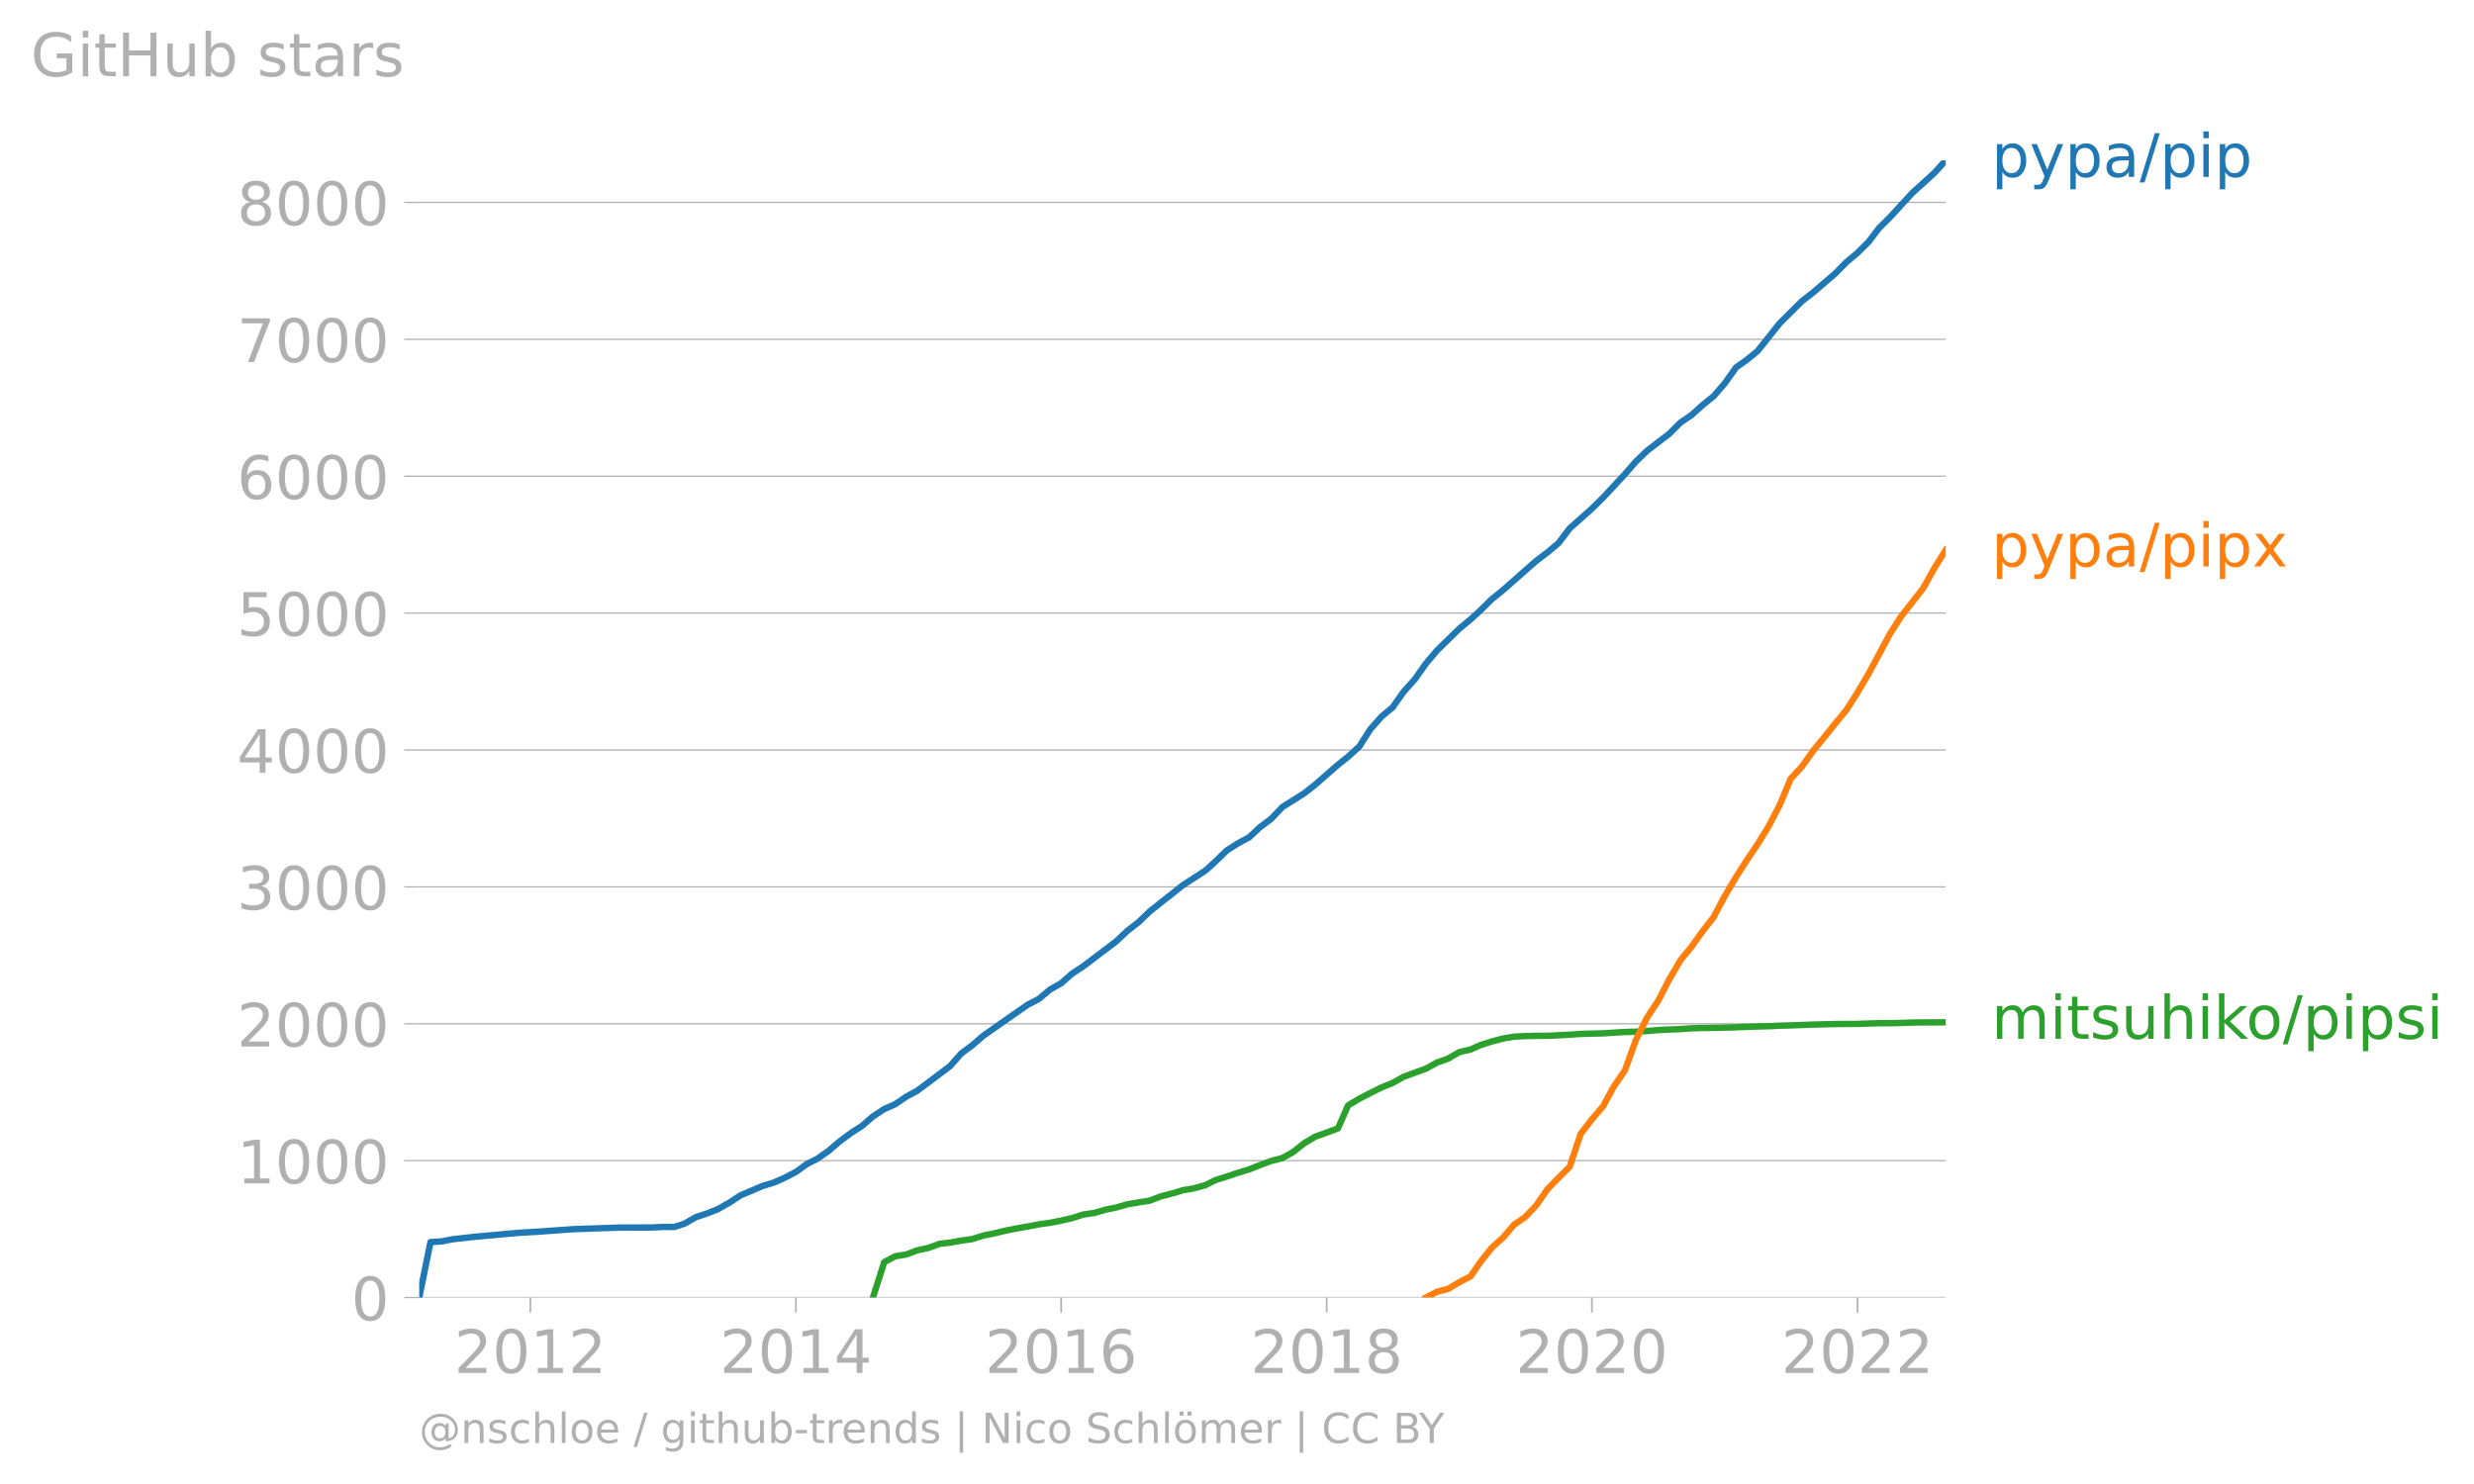
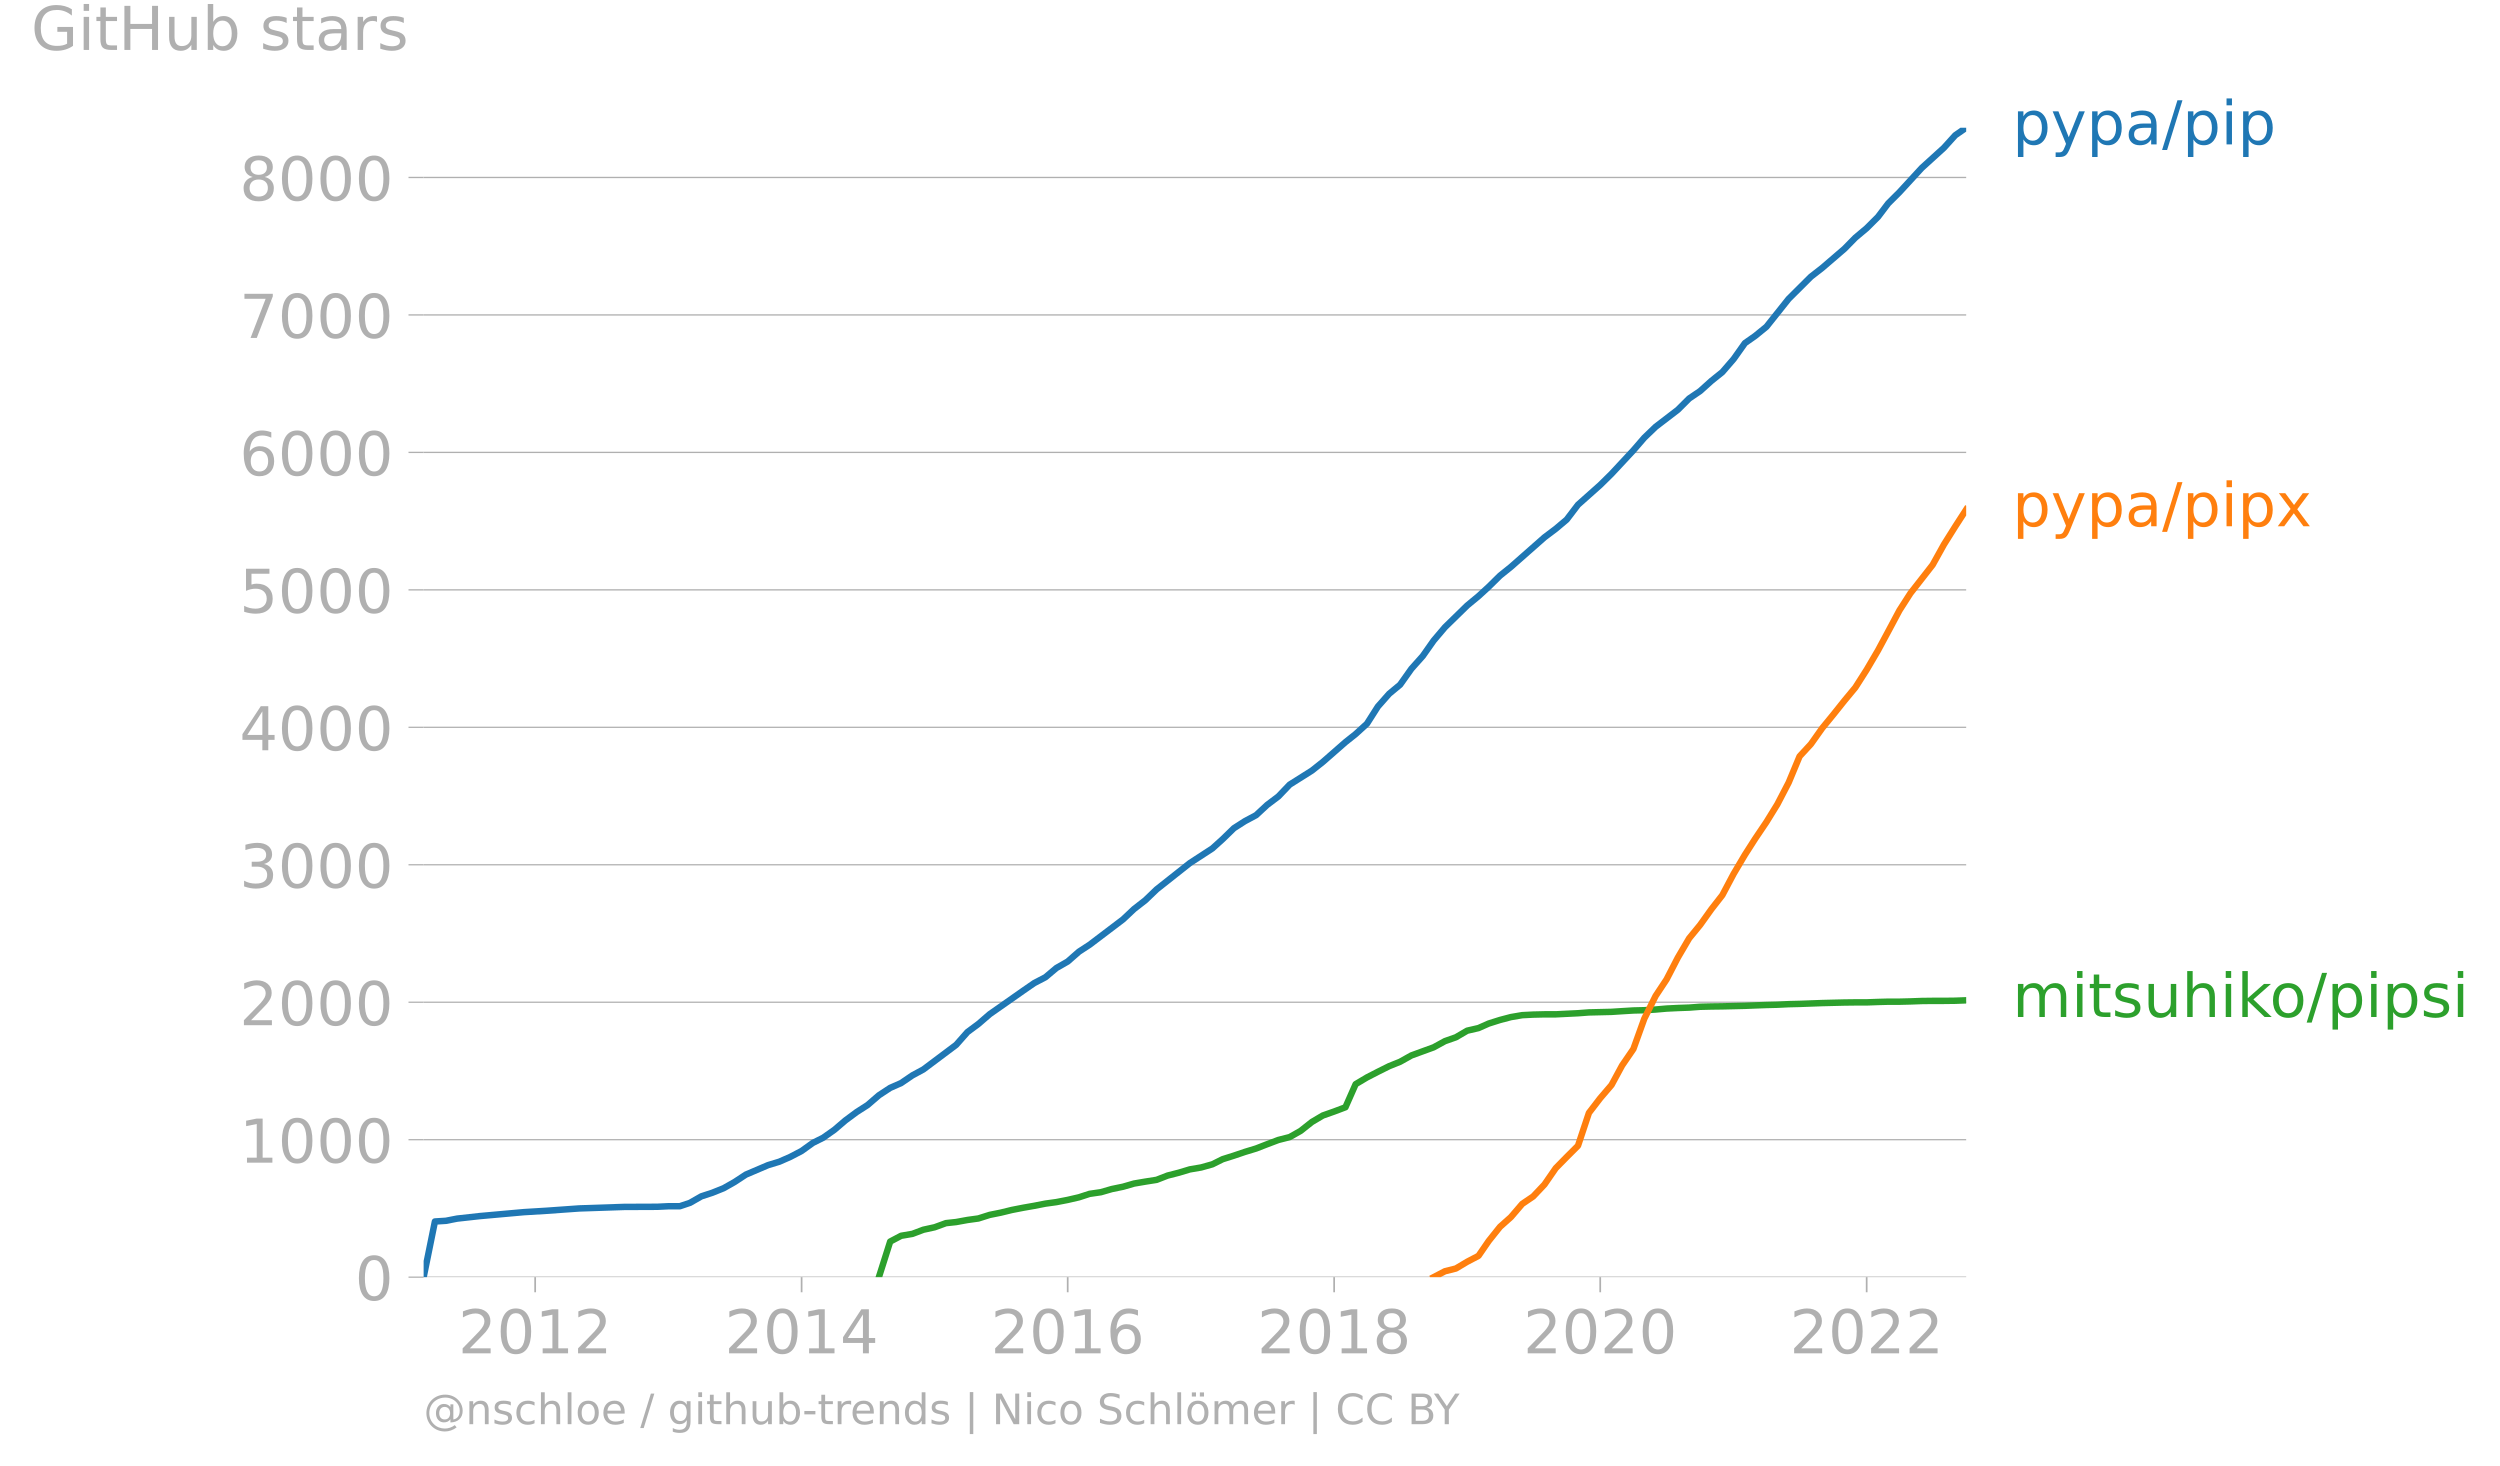
- <svg xmlns="http://www.w3.org/2000/svg" xmlns:xlink="http://www.w3.org/1999/xlink" width="771.704" height="462.887" viewBox="0 0 578.778 347.165">
+ <svg xmlns="http://www.w3.org/2000/svg" xmlns:xlink="http://www.w3.org/1999/xlink" width="771.704" height="452.273" viewBox="0 0 578.778 339.205">
  <defs>
    <style>*{stroke-linejoin:round;stroke-linecap:butt}</style>
  </defs>
  <g id="figure_1">
-     <path d="M0 347.165h578.778V0H0v347.165z" style="fill:none" id="patch_1" />
+     <path d="M0 339.205h578.778V0H0v339.205z" style="fill:none" id="patch_1" />
    <g id="axes_1">
-       <path d="M98.073 303.638h357.12V37.526H98.073v266.112z" style="fill:none" id="patch_2" />
+       <path d="M98.073 295.678h357.12V29.566H98.073v266.112z" style="fill:none" id="patch_2" />
      <g id="matplotlib.axis_1">
        <g id="xtick_1">
          <g id="line2d_1">
            <defs>
-               <path id="m3834938acd" d="M0 0v3.5" style="stroke:#b0b0b0;stroke-width:.4" />
-             </defs>
-             <use xlink:href="#m3834938acd" x="124.079" y="303.638" style="fill:#b0b0b0;stroke:#b0b0b0;stroke-width:.4" />
-           </g>
-           <g style="fill:#b0b0b0" transform="matrix(.14 0 0 -.14 106.264 321.276)" id="text_1">
+               <path id="m355b43628c" d="M0 0v3.5" style="stroke:#b0b0b0;stroke-width:.4" />
+             </defs>
+             <use xlink:href="#m355b43628c" x="123.895" y="295.678" style="fill:#b0b0b0;stroke:#b0b0b0;stroke-width:.4" />
+           </g>
+           <g style="fill:#b0b0b0" transform="matrix(.14 0 0 -.14 106.08 313.315)" id="text_1">
            <defs>
              <path id="DejaVuSans-32" d="M1228 531h2203V0H469v531q359 372 979 998 621 627 780 809 303 340 423 576 121 236 121 464 0 372-261 606-261 235-680 235-297 0-627-103-329-103-704-313v638q381 153 712 231 332 78 607 78 725 0 1156-363 431-362 431-968 0-288-108-546-107-257-392-607-78-91-497-524-418-433-1181-1211z" transform="scale(.01563)" />
              <path id="DejaVuSans-30" d="M2034 4250q-487 0-733-480-245-479-245-1442 0-959 245-1439 246-480 733-480 491 0 736 480 246 480 246 1439 0 963-246 1442-245 480-736 480zm0 500q785 0 1199-621 414-620 414-1801 0-1178-414-1799Q2819-91 2034-91q-784 0-1198 620-414 621-414 1799 0 1181 414 1801 414 621 1198 621z" transform="scale(.01563)" />
              <path id="DejaVuSans-31" d="M794 531h1031v3560L703 3866v575l1116 225h631V531h1031V0H794v531z" transform="scale(.01563)" />
            </defs>
            <use xlink:href="#DejaVuSans-32" />
            <use xlink:href="#DejaVuSans-30" x="63.623" />
            <use xlink:href="#DejaVuSans-31" x="127.246" />
            <use xlink:href="#DejaVuSans-32" x="190.869" />
          </g>
        </g>
        <g id="xtick_2">
-           <use xlink:href="#m3834938acd" x="186.206" y="303.638" style="fill:#b0b0b0;stroke:#b0b0b0;stroke-width:.4" id="line2d_2" />
-           <g style="fill:#b0b0b0" transform="matrix(.14 0 0 -.14 168.39 321.276)" id="text_2">
+           <use xlink:href="#m355b43628c" x="185.581" y="295.678" style="fill:#b0b0b0;stroke:#b0b0b0;stroke-width:.4" id="line2d_2" />
+           <g style="fill:#b0b0b0" transform="matrix(.14 0 0 -.14 167.766 313.315)" id="text_2">
            <defs>
              <path id="DejaVuSans-34" d="M2419 4116 825 1625h1594v2491zm-166 550h794V1625h666v-525h-666V0h-628v1100H313v609l1940 2957z" transform="scale(.01563)" />
            </defs>
            <use xlink:href="#DejaVuSans-32" />
            <use xlink:href="#DejaVuSans-30" x="63.623" />
            <use xlink:href="#DejaVuSans-31" x="127.246" />
            <use xlink:href="#DejaVuSans-34" x="190.869" />
          </g>
        </g>
        <g id="xtick_3">
-           <use xlink:href="#m3834938acd" x="248.247" y="303.638" style="fill:#b0b0b0;stroke:#b0b0b0;stroke-width:.4" id="line2d_3" />
-           <g style="fill:#b0b0b0" transform="matrix(.14 0 0 -.14 230.432 321.276)" id="text_3">
+           <use xlink:href="#m355b43628c" x="247.183" y="295.678" style="fill:#b0b0b0;stroke:#b0b0b0;stroke-width:.4" id="line2d_3" />
+           <g style="fill:#b0b0b0" transform="matrix(.14 0 0 -.14 229.368 313.315)" id="text_3">
            <defs>
              <path id="DejaVuSans-36" d="M2113 2584q-425 0-674-291-248-290-248-796 0-503 248-796 249-292 674-292t673 292q248 293 248 796 0 506-248 796-248 291-673 291zm1253 1979v-575q-238 112-480 171-242 60-480 60-625 0-955-422-329-422-376-1275 184 272 462 417 279 145 613 145 703 0 1111-427 408-426 408-1160 0-719-425-1154Q2819-91 2113-91q-810 0-1238 620-428 621-428 1799 0 1106 525 1764t1409 658q238 0 480-47t505-140z" transform="scale(.01563)" />
            </defs>
            <use xlink:href="#DejaVuSans-32" />
            <use xlink:href="#DejaVuSans-30" x="63.623" />
            <use xlink:href="#DejaVuSans-31" x="127.246" />
            <use xlink:href="#DejaVuSans-36" x="190.869" />
          </g>
        </g>
        <g id="xtick_4">
-           <use xlink:href="#m3834938acd" x="310.373" y="303.638" style="fill:#b0b0b0;stroke:#b0b0b0;stroke-width:.4" id="line2d_4" />
-           <g style="fill:#b0b0b0" transform="matrix(.14 0 0 -.14 292.558 321.276)" id="text_4">
+           <use xlink:href="#m355b43628c" x="308.868" y="295.678" style="fill:#b0b0b0;stroke:#b0b0b0;stroke-width:.4" id="line2d_4" />
+           <g style="fill:#b0b0b0" transform="matrix(.14 0 0 -.14 291.053 313.315)" id="text_4">
            <defs>
              <path id="DejaVuSans-38" d="M2034 2216q-450 0-708-241-257-241-257-662 0-422 257-663 258-241 708-241t709 242q260 243 260 662 0 421-258 662-257 241-711 241zm-631 268q-406 100-633 378-226 279-226 679 0 559 398 884 399 325 1092 325 697 0 1094-325t397-884q0-400-227-679-226-278-629-378 456-106 710-416 255-309 255-755 0-679-414-1042Q2806-91 2034-91q-771 0-1186 362-414 363-414 1042 0 446 256 755 257 310 713 416zm-231 997q0-362 226-565 227-203 636-203 407 0 636 203 230 203 230 565 0 363-230 566-229 203-636 203-409 0-636-203-226-203-226-566z" transform="scale(.01563)" />
            </defs>
            <use xlink:href="#DejaVuSans-32" />
            <use xlink:href="#DejaVuSans-30" x="63.623" />
            <use xlink:href="#DejaVuSans-31" x="127.246" />
            <use xlink:href="#DejaVuSans-38" x="190.869" />
          </g>
        </g>
        <g id="xtick_5">
-           <use xlink:href="#m3834938acd" x="372.415" y="303.638" style="fill:#b0b0b0;stroke:#b0b0b0;stroke-width:.4" id="line2d_5" />
-           <g style="fill:#b0b0b0" transform="matrix(.14 0 0 -.14 354.6 321.276)" id="text_5">
+           <use xlink:href="#m355b43628c" x="370.47" y="295.678" style="fill:#b0b0b0;stroke:#b0b0b0;stroke-width:.4" id="line2d_5" />
+           <g style="fill:#b0b0b0" transform="matrix(.14 0 0 -.14 352.655 313.315)" id="text_5">
            <use xlink:href="#DejaVuSans-32" />
            <use xlink:href="#DejaVuSans-30" x="63.623" />
            <use xlink:href="#DejaVuSans-32" x="127.246" />
            <use xlink:href="#DejaVuSans-30" x="190.869" />
          </g>
        </g>
        <g id="xtick_6">
-           <use xlink:href="#m3834938acd" x="434.541" y="303.638" style="fill:#b0b0b0;stroke:#b0b0b0;stroke-width:.4" id="line2d_6" />
-           <g style="fill:#b0b0b0" transform="matrix(.14 0 0 -.14 416.726 321.276)" id="text_6">
+           <use xlink:href="#m355b43628c" x="432.156" y="295.678" style="fill:#b0b0b0;stroke:#b0b0b0;stroke-width:.4" id="line2d_6" />
+           <g style="fill:#b0b0b0" transform="matrix(.14 0 0 -.14 414.34 313.315)" id="text_6">
            <use xlink:href="#DejaVuSans-32" />
            <use xlink:href="#DejaVuSans-30" x="63.623" />
            <use xlink:href="#DejaVuSans-32" x="127.246" />
            <use xlink:href="#DejaVuSans-32" x="190.869" />
          </g>
        </g>
      </g>
      <g id="matplotlib.axis_2">
        <g id="ytick_1">
-           <path d="M98.073 303.638h357.12" clip-path="url(#pe4c917c7a2)" style="fill:none;stroke:#b0b0b0;stroke-width:.3;stroke-linecap:square" id="line2d_7" />
+           <path d="M98.073 295.678h357.12" clip-path="url(#p99b931389e)" style="fill:none;stroke:#b0b0b0;stroke-width:.3;stroke-linecap:square" id="line2d_7" />
          <g id="line2d_8">
            <defs>
-               <path id="meb2981de4d" d="M0 0h-3.5" style="stroke:#b0b0b0;stroke-width:.3" />
-             </defs>
-             <use xlink:href="#meb2981de4d" x="98.073" y="303.638" style="fill:#b0b0b0;stroke:#b0b0b0;stroke-width:.3" />
-           </g>
-           <use xlink:href="#DejaVuSans-30" style="fill:#b0b0b0" transform="matrix(.14 0 0 -.14 82.166 308.957)" id="text_7" />
+               <path id="mbc4137e765" d="M0 0h-3.5" style="stroke:#b0b0b0;stroke-width:.3" />
+             </defs>
+             <use xlink:href="#mbc4137e765" x="98.073" y="295.678" style="fill:#b0b0b0;stroke:#b0b0b0;stroke-width:.3" />
+           </g>
+           <use xlink:href="#DejaVuSans-30" style="fill:#b0b0b0" transform="matrix(.14 0 0 -.14 82.166 300.997)" id="text_7" />
        </g>
        <g id="ytick_2">
-           <path d="M98.073 271.603h357.12" clip-path="url(#pe4c917c7a2)" style="fill:none;stroke:#b0b0b0;stroke-width:.3;stroke-linecap:square" id="line2d_9" />
-           <use xlink:href="#meb2981de4d" x="98.073" y="271.603" style="fill:#b0b0b0;stroke:#b0b0b0;stroke-width:.3" id="line2d_10" />
-           <g style="fill:#b0b0b0" transform="matrix(.14 0 0 -.14 55.443 276.922)" id="text_8">
+           <path d="M98.073 263.854h357.12" clip-path="url(#p99b931389e)" style="fill:none;stroke:#b0b0b0;stroke-width:.3;stroke-linecap:square" id="line2d_9" />
+           <use xlink:href="#mbc4137e765" x="98.073" y="263.854" style="fill:#b0b0b0;stroke:#b0b0b0;stroke-width:.3" id="line2d_10" />
+           <g style="fill:#b0b0b0" transform="matrix(.14 0 0 -.14 55.443 269.173)" id="text_8">
            <use xlink:href="#DejaVuSans-31" />
            <use xlink:href="#DejaVuSans-30" x="63.623" />
            <use xlink:href="#DejaVuSans-30" x="127.246" />
            <use xlink:href="#DejaVuSans-30" x="190.869" />
          </g>
        </g>
        <g id="ytick_3">
-           <path d="M98.073 239.569h357.12" clip-path="url(#pe4c917c7a2)" style="fill:none;stroke:#b0b0b0;stroke-width:.3;stroke-linecap:square" id="line2d_11" />
-           <use xlink:href="#meb2981de4d" x="98.073" y="239.569" style="fill:#b0b0b0;stroke:#b0b0b0;stroke-width:.3" id="line2d_12" />
-           <g style="fill:#b0b0b0" transform="matrix(.14 0 0 -.14 55.443 244.887)" id="text_9">
+           <path d="M98.073 232.03h357.12" clip-path="url(#p99b931389e)" style="fill:none;stroke:#b0b0b0;stroke-width:.3;stroke-linecap:square" id="line2d_11" />
+           <use xlink:href="#mbc4137e765" x="98.073" y="232.03" style="fill:#b0b0b0;stroke:#b0b0b0;stroke-width:.3" id="line2d_12" />
+           <g style="fill:#b0b0b0" transform="matrix(.14 0 0 -.14 55.443 237.349)" id="text_9">
            <use xlink:href="#DejaVuSans-32" />
            <use xlink:href="#DejaVuSans-30" x="63.623" />
            <use xlink:href="#DejaVuSans-30" x="127.246" />
            <use xlink:href="#DejaVuSans-30" x="190.869" />
          </g>
        </g>
        <g id="ytick_4">
-           <path d="M98.073 207.534h357.12" clip-path="url(#pe4c917c7a2)" style="fill:none;stroke:#b0b0b0;stroke-width:.3;stroke-linecap:square" id="line2d_13" />
-           <use xlink:href="#meb2981de4d" x="98.073" y="207.534" style="fill:#b0b0b0;stroke:#b0b0b0;stroke-width:.3" id="line2d_14" />
-           <g style="fill:#b0b0b0" transform="matrix(.14 0 0 -.14 55.443 212.853)" id="text_10">
+           <path d="M98.073 200.206h357.12" clip-path="url(#p99b931389e)" style="fill:none;stroke:#b0b0b0;stroke-width:.3;stroke-linecap:square" id="line2d_13" />
+           <use xlink:href="#mbc4137e765" x="98.073" y="200.206" style="fill:#b0b0b0;stroke:#b0b0b0;stroke-width:.3" id="line2d_14" />
+           <g style="fill:#b0b0b0" transform="matrix(.14 0 0 -.14 55.443 205.525)" id="text_10">
            <defs>
              <path id="DejaVuSans-33" d="M2597 2516q453-97 707-404 255-306 255-756 0-690-475-1069Q2609-91 1734-91q-293 0-604 58T488 141v609q262-153 574-231 313-78 654-78 593 0 904 234t311 681q0 413-289 645-289 233-804 233h-544v519h569q465 0 712 186t247 536q0 359-255 551-254 193-729 193-260 0-557-57-297-56-653-174v562q360 100 674 150t592 50q719 0 1137-327 419-326 419-882 0-388-222-655t-631-370z" transform="scale(.01563)" />
            </defs>
            <use xlink:href="#DejaVuSans-33" />
            <use xlink:href="#DejaVuSans-30" x="63.623" />
            <use xlink:href="#DejaVuSans-30" x="127.246" />
            <use xlink:href="#DejaVuSans-30" x="190.869" />
          </g>
        </g>
        <g id="ytick_5">
-           <path d="M98.073 175.5h357.12" clip-path="url(#pe4c917c7a2)" style="fill:none;stroke:#b0b0b0;stroke-width:.3;stroke-linecap:square" id="line2d_15" />
-           <use xlink:href="#meb2981de4d" x="98.073" y="175.499" style="fill:#b0b0b0;stroke:#b0b0b0;stroke-width:.3" id="line2d_16" />
-           <g style="fill:#b0b0b0" transform="matrix(.14 0 0 -.14 55.443 180.818)" id="text_11">
+           <path d="M98.073 168.382h357.12" clip-path="url(#p99b931389e)" style="fill:none;stroke:#b0b0b0;stroke-width:.3;stroke-linecap:square" id="line2d_15" />
+           <use xlink:href="#mbc4137e765" x="98.073" y="168.382" style="fill:#b0b0b0;stroke:#b0b0b0;stroke-width:.3" id="line2d_16" />
+           <g style="fill:#b0b0b0" transform="matrix(.14 0 0 -.14 55.443 173.7)" id="text_11">
            <use xlink:href="#DejaVuSans-34" />
            <use xlink:href="#DejaVuSans-30" x="63.623" />
            <use xlink:href="#DejaVuSans-30" x="127.246" />
            <use xlink:href="#DejaVuSans-30" x="190.869" />
          </g>
        </g>
        <g id="ytick_6">
-           <path d="M98.073 143.465h357.12" clip-path="url(#pe4c917c7a2)" style="fill:none;stroke:#b0b0b0;stroke-width:.3;stroke-linecap:square" id="line2d_17" />
-           <use xlink:href="#meb2981de4d" x="98.073" y="143.465" style="fill:#b0b0b0;stroke:#b0b0b0;stroke-width:.3" id="line2d_18" />
-           <g style="fill:#b0b0b0" transform="matrix(.14 0 0 -.14 55.443 148.783)" id="text_12">
+           <path d="M98.073 136.558h357.12" clip-path="url(#p99b931389e)" style="fill:none;stroke:#b0b0b0;stroke-width:.3;stroke-linecap:square" id="line2d_17" />
+           <use xlink:href="#mbc4137e765" x="98.073" y="136.558" style="fill:#b0b0b0;stroke:#b0b0b0;stroke-width:.3" id="line2d_18" />
+           <g style="fill:#b0b0b0" transform="matrix(.14 0 0 -.14 55.443 141.877)" id="text_12">
            <defs>
              <path id="DejaVuSans-35" d="M691 4666h2478v-532H1269V2991q137 47 274 70 138 23 276 23 781 0 1237-428 457-428 457-1159 0-753-469-1171Q2575-91 1722-91q-294 0-599 50Q819 9 494 109v635q281-153 581-228t634-75q541 0 856 284 316 284 316 772 0 487-316 771-315 285-856 285-253 0-505-56-251-56-513-175v2344z" transform="scale(.01563)" />
            </defs>
            <use xlink:href="#DejaVuSans-35" />
            <use xlink:href="#DejaVuSans-30" x="63.623" />
            <use xlink:href="#DejaVuSans-30" x="127.246" />
            <use xlink:href="#DejaVuSans-30" x="190.869" />
          </g>
        </g>
        <g id="ytick_7">
-           <path d="M98.073 111.43h357.12" clip-path="url(#pe4c917c7a2)" style="fill:none;stroke:#b0b0b0;stroke-width:.3;stroke-linecap:square" id="line2d_19" />
-           <use xlink:href="#meb2981de4d" x="98.073" y="111.43" style="fill:#b0b0b0;stroke:#b0b0b0;stroke-width:.3" id="line2d_20" />
-           <g style="fill:#b0b0b0" transform="matrix(.14 0 0 -.14 55.443 116.749)" id="text_13">
+           <path d="M98.073 104.734h357.12" clip-path="url(#p99b931389e)" style="fill:none;stroke:#b0b0b0;stroke-width:.3;stroke-linecap:square" id="line2d_19" />
+           <use xlink:href="#mbc4137e765" x="98.073" y="104.734" style="fill:#b0b0b0;stroke:#b0b0b0;stroke-width:.3" id="line2d_20" />
+           <g style="fill:#b0b0b0" transform="matrix(.14 0 0 -.14 55.443 110.053)" id="text_13">
            <use xlink:href="#DejaVuSans-36" />
            <use xlink:href="#DejaVuSans-30" x="63.623" />
            <use xlink:href="#DejaVuSans-30" x="127.246" />
            <use xlink:href="#DejaVuSans-30" x="190.869" />
          </g>
        </g>
        <g id="ytick_8">
-           <path d="M98.073 79.395h357.12" clip-path="url(#pe4c917c7a2)" style="fill:none;stroke:#b0b0b0;stroke-width:.3;stroke-linecap:square" id="line2d_21" />
-           <use xlink:href="#meb2981de4d" x="98.073" y="79.395" style="fill:#b0b0b0;stroke:#b0b0b0;stroke-width:.3" id="line2d_22" />
-           <g style="fill:#b0b0b0" transform="matrix(.14 0 0 -.14 55.443 84.714)" id="text_14">
+           <path d="M98.073 72.91h357.12" clip-path="url(#p99b931389e)" style="fill:none;stroke:#b0b0b0;stroke-width:.3;stroke-linecap:square" id="line2d_21" />
+           <use xlink:href="#mbc4137e765" x="98.073" y="72.91" style="fill:#b0b0b0;stroke:#b0b0b0;stroke-width:.3" id="line2d_22" />
+           <g style="fill:#b0b0b0" transform="matrix(.14 0 0 -.14 55.443 78.229)" id="text_14">
            <defs>
              <path id="DejaVuSans-37" d="M525 4666h3000v-269L1831 0h-659l1594 4134H525v532z" transform="scale(.01563)" />
            </defs>
            <use xlink:href="#DejaVuSans-37" />
            <use xlink:href="#DejaVuSans-30" x="63.623" />
            <use xlink:href="#DejaVuSans-30" x="127.246" />
            <use xlink:href="#DejaVuSans-30" x="190.869" />
          </g>
        </g>
        <g id="ytick_9">
-           <path d="M98.073 47.36h357.12" clip-path="url(#pe4c917c7a2)" style="fill:none;stroke:#b0b0b0;stroke-width:.3;stroke-linecap:square" id="line2d_23" />
-           <use xlink:href="#meb2981de4d" x="98.073" y="47.361" style="fill:#b0b0b0;stroke:#b0b0b0;stroke-width:.3" id="line2d_24" />
-           <g style="fill:#b0b0b0" transform="matrix(.14 0 0 -.14 55.443 52.68)" id="text_15">
+           <path d="M98.073 41.086h357.12" clip-path="url(#p99b931389e)" style="fill:none;stroke:#b0b0b0;stroke-width:.3;stroke-linecap:square" id="line2d_23" />
+           <use xlink:href="#mbc4137e765" x="98.073" y="41.086" style="fill:#b0b0b0;stroke:#b0b0b0;stroke-width:.3" id="line2d_24" />
+           <g style="fill:#b0b0b0" transform="matrix(.14 0 0 -.14 55.443 46.405)" id="text_15">
            <use xlink:href="#DejaVuSans-38" />
            <use xlink:href="#DejaVuSans-30" x="63.623" />
            <use xlink:href="#DejaVuSans-30" x="127.246" />
            <use xlink:href="#DejaVuSans-30" x="190.869" />
          </g>
        </g>
-         <g style="fill:#b0b0b0" transform="matrix(.14 0 0 -.14 7.2 17.838)" id="text_16">
+         <g style="fill:#b0b0b0" transform="matrix(.14 0 0 -.14 7.2 11.563)" id="text_16">
          <defs>
            <path id="DejaVuSans-47" d="M3809 666v1253H2778v519h1656V434q-365-259-806-392-440-133-940-133-1094 0-1712 639-617 640-617 1780 0 1144 617 1783 618 639 1712 639 456 0 867-113 411-112 758-331v-672q-350 297-744 447t-828 150q-857 0-1287-478-429-478-429-1425 0-944 429-1422 430-478 1287-478 334 0 596 58 263 58 472 180z" transform="scale(.01563)" />
            <path id="DejaVuSans-69" d="M603 3500h575V0H603v3500zm0 1363h575v-729H603v729z" transform="scale(.01563)" />
            <path id="DejaVuSans-74" d="M1172 4494v-994h1184v-447H1172V1153q0-428 117-550t477-122h590V0h-590q-666 0-919 248-253 249-253 905v1900H172v447h422v994h578z" transform="scale(.01563)" />
            <path id="DejaVuSans-48" d="M628 4666h631V2753h2294v1913h631V0h-631v2222H1259V0H628v4666z" transform="scale(.01563)" />
            <path id="DejaVuSans-75" d="M544 1381v2119h575V1403q0-497 193-746 194-248 582-248 465 0 735 297 271 297 271 810v1984h575V0h-575v538q-209-319-486-474-276-155-642-155-603 0-916 375-312 375-312 1097zm1447 2203z" transform="scale(.01563)" />
            <path id="DejaVuSans-62" d="M3116 1747q0 634-261 995t-717 361q-457 0-718-361t-261-995q0-634 261-995t718-361q456 0 717 361t261 995zM1159 2969q182 312 458 463 277 152 661 152 638 0 1036-506 399-506 399-1331T3314 415Q2916-91 2278-91q-384 0-661 152-276 152-458 464V0H581v4863h578V2969z" transform="scale(.01563)" />
            <path id="DejaVuSans-73" d="M2834 3397v-544q-243 125-506 187-262 63-544 63-428 0-642-131t-214-394q0-200 153-314t616-217l197-44q612-131 870-370t258-667q0-488-386-773Q2250-91 1575-91q-281 0-586 55T347 128v594q319-166 628-249 309-82 613-82 406 0 624 139 219 139 219 392 0 234-158 359-157 125-692 241l-200 47q-534 112-772 345-237 233-237 639 0 494 350 762 350 269 994 269 318 0 599-47 282-46 519-140z" transform="scale(.01563)" />
            <path id="DejaVuSans-61" d="M2194 1759q-697 0-966-159t-269-544q0-306 202-486 202-179 548-179 479 0 768 339t289 901v128h-572zm1147 238V0h-575v531q-197-318-491-470T1556-91q-537 0-855 302-317 302-317 808 0 590 395 890 396 300 1180 300h807v57q0 397-261 614t-733 217q-300 0-585-72-284-72-546-216v532q315 122 612 182 297 61 578 61 760 0 1135-394 375-393 375-1193z" transform="scale(.01563)" />
            <path id="DejaVuSans-72" d="M2631 2963q-97 56-211 82-114 27-251 27-488 0-749-317t-261-911V0H581v3500h578v-544q182 319 472 473 291 155 707 155 59 0 131-8 72-7 159-23l3-590z" transform="scale(.01563)" />
          </defs>
          <use xlink:href="#DejaVuSans-47" />
          <use xlink:href="#DejaVuSans-69" x="77.49" />
          <use xlink:href="#DejaVuSans-74" x="105.273" />
          <use xlink:href="#DejaVuSans-48" x="144.482" />
          <use xlink:href="#DejaVuSans-75" x="219.678" />
          <use xlink:href="#DejaVuSans-62" x="283.057" />
          <use xlink:href="#DejaVuSans-20" x="346.533" />
          <use xlink:href="#DejaVuSans-73" x="378.32" />
          <use xlink:href="#DejaVuSans-74" x="430.42" />
          <use xlink:href="#DejaVuSans-61" x="469.629" />
          <use xlink:href="#DejaVuSans-72" x="530.908" />
          <use xlink:href="#DejaVuSans-73" x="572.021" />
        </g>
      </g>
-       <path d="m204.223 303.638 2.635-8.297 2.55-1.346 2.634-.448 2.55-.961 2.634-.577 2.635-.96 2.38-.257 2.634-.48 2.55-.353 2.635-.833 2.55-.512 2.634-.641 2.635-.513 2.55-.448 2.634-.513 2.55-.352 2.634-.513 2.635-.608 2.464-.801 2.635-.384 2.55-.737 2.634-.545 2.55-.737 2.635-.448 2.634-.417 2.55-.993 2.634-.672 2.55-.77 2.635-.448 2.634-.737 2.38-1.185 2.635-.833 2.55-.865 2.634-.8 2.55-.994 2.634-.993 2.635-.672 2.55-1.442 2.634-2.082 2.55-1.506 2.634-.929 2.635-.993 2.38-5.382 2.634-1.57 2.55-1.313 2.635-1.313 2.55-1.025 2.634-1.474 2.635-.961 2.55-.929 2.634-1.442 2.55-.897 2.634-1.537 2.635-.609 2.38-1.057 2.634-.833 2.55-.673 2.634-.448 2.55-.128 2.635-.064h2.634l2.55-.128 2.634-.129 2.55-.192 2.635-.064 2.634-.064 2.465-.16 2.635-.16 2.55-.064 2.634-.16 2.55-.225 2.634-.128 2.635-.096 2.55-.192 2.634-.064 2.55-.032 2.634-.064 2.635-.065 2.38-.096 2.634-.096 2.55-.064 2.635-.128 2.55-.064 2.634-.096 2.634-.096 2.55-.064 2.635-.064 2.55-.032h2.634l2.635-.096 2.38-.065h2.634l2.55-.064 2.634-.096 2.55-.032h2.634l2.635-.032" clip-path="url(#pe4c917c7a2)" style="fill:none;stroke:#2ca02c;stroke-width:1.5;stroke-linecap:square" id="line2d_25" />
-       <path d="m333.575 303.638 2.635-1.378 2.55-.64 2.634-1.57 2.635-1.377 2.38-3.46 2.634-3.3 2.55-2.274 2.634-3.076 2.55-1.73 2.635-2.786 2.634-3.813 2.55-2.594 2.634-2.627 2.55-7.656 2.635-3.428 2.634-3.076 2.465-4.548 2.635-3.845 2.55-7.08 2.634-5.285 2.55-3.844 2.634-5.094 2.635-4.485 2.55-3.107 2.634-3.684 2.55-3.267 2.634-4.966 2.635-4.453 2.38-3.716 2.634-3.908 2.55-4.132 2.635-5.062 2.55-6.118 2.634-2.852 2.634-3.716 2.55-3.107 2.635-3.3 2.55-3.075 2.634-4.132 2.635-4.485 2.38-4.42 2.634-4.934 2.55-3.973 2.634-3.363 2.55-3.268 2.634-4.74 2.635-4.197" clip-path="url(#pe4c917c7a2)" style="fill:none;stroke:#ff7f0e;stroke-width:1.5;stroke-linecap:square" id="line2d_26" />
-       <path d="m98.073 303.638 2.635-12.974 2.55-.16 2.634-.513 5.184-.576 10.369-.93 5.27-.32 7.648-.544 10.454-.353 7.733-.032 2.635-.128h2.635l2.38-.8 2.634-1.506 2.55-.833 2.634-1.058 2.55-1.441 2.635-1.73 5.184-2.21 2.635-.801 2.55-1.121 2.634-1.378 2.634-1.89 2.38-1.185 2.635-1.858 2.55-2.179 2.634-1.954 2.55-1.633 2.634-2.275 2.635-1.73 2.55-1.121 2.634-1.794 2.55-1.377 7.649-5.735 2.634-2.979 2.55-1.89 2.635-2.274 7.819-5.478 2.55-1.762 2.634-1.378 2.55-2.146 2.634-1.506 2.635-2.306 2.464-1.602 7.82-5.926 2.549-2.403 2.635-2.05 2.634-2.53 7.734-6.12 5.27-3.427 2.379-2.147 2.635-2.562 2.55-1.634 2.634-1.41 2.55-2.37 2.634-1.986 2.635-2.755 5.184-3.268 2.55-2.018 5.269-4.613 2.38-1.89 2.634-2.403 2.55-4.004 2.635-2.98 2.55-2.113 2.634-3.717 2.635-2.947 2.55-3.62 2.634-3.107 5.184-5.061 2.635-2.179 2.38-2.178 2.634-2.595 2.55-2.05 7.819-6.888 2.634-1.986 2.55-2.146 2.634-3.46 5.185-4.613 2.634-2.595 5.1-5.478 2.55-2.947 2.634-2.53 5.184-3.973 2.635-2.627 2.55-1.73 2.634-2.37 2.55-2.05 2.634-3.044 2.635-3.716 2.38-1.665 2.634-2.147 5.185-6.503 5.184-5.157 2.634-2.05 5.185-4.453 2.55-2.595 2.634-2.21 2.635-2.627 2.38-3.14 2.634-2.627 5.184-5.638 5.184-4.709 2.635-2.915h0" clip-path="url(#pe4c917c7a2)" style="fill:none;stroke:#1f77b4;stroke-width:1.5;stroke-linecap:square" id="line2d_27" />
-       <g style="fill:#1f77b4" transform="matrix(.14 0 0 -.14 465.907 41.39)" id="text_17">
+       <path d="m203.47 295.678 2.617-8.243 2.531-1.336 2.616-.446 2.532-.955 2.616-.572 2.616-.955 2.363-.255 2.615-.477 2.532-.35 2.616-.828 2.532-.509 2.616-.636 2.615-.51 2.532-.445 2.616-.51 2.532-.35 2.616-.508 2.615-.605 2.448-.796 2.616-.382 2.531-.732 2.616-.54 2.532-.733 2.616-.445 2.616-.414 2.531-.986 2.616-.669 2.532-.763 2.616-.446 2.616-.732 2.362-1.177 2.616-.828 2.532-.859 2.616-.796 2.531-.986 2.616-.987 2.616-.668 2.532-1.432 2.616-2.069 2.531-1.495 2.616-.923 2.616-.987 2.363-5.346 2.616-1.56 2.532-1.304 2.616-1.305 2.531-1.019 2.616-1.463 2.616-.955 2.532-.923 2.616-1.432 2.531-.891 2.616-1.528 2.616-.604 2.363-1.05 2.616-.828 2.531-.668 2.616-.446 2.532-.127 2.616-.064h2.616l2.531-.127 2.616-.127 2.532-.191 2.616-.064 2.616-.064 2.447-.159 2.616-.159 2.532-.064 2.616-.159 2.531-.222 2.616-.128 2.616-.095 2.532-.191 2.616-.064 2.531-.032 2.616-.063 2.616-.064 2.363-.095 2.616-.096 2.531-.063 2.616-.128 2.532-.063 2.616-.096 2.616-.095 2.531-.064 2.616-.064 2.532-.031h2.616l2.616-.096 2.363-.064h2.616l2.531-.063 2.616-.096 2.532-.032h2.616l2.616-.031 2.531-.096" clip-path="url(#p99b931389e)" style="fill:none;stroke:#2ca02c;stroke-width:1.5;stroke-linecap:square" id="line2d_25" />
+       <path d="m331.906 295.678 2.616-1.369 2.531-.636 2.616-1.56 2.616-1.368 2.363-3.437 2.616-3.278 2.531-2.26 2.616-3.055 2.532-1.718 2.616-2.769 2.616-3.787 2.531-2.578 2.616-2.61 2.532-7.605 2.616-3.405 2.616-3.055 2.447-4.52 2.616-3.818 2.532-7.033 2.616-5.251 2.531-3.82 2.616-5.06 2.616-4.454 2.532-3.087 2.616-3.66 2.531-3.246 2.616-4.933 2.616-4.423 2.363-3.692 2.616-3.883 2.531-4.105 2.616-5.028 2.532-6.078 2.616-2.833 2.616-3.691 2.531-3.087 2.616-3.278 2.532-3.055 2.616-4.105 2.616-4.456 2.363-4.392 2.616-4.9 2.531-3.947 2.616-3.341 2.532-3.246 2.616-4.71 2.616-4.17 2.531-3.913" clip-path="url(#p99b931389e)" style="fill:none;stroke:#ff7f0e;stroke-width:1.5;stroke-linecap:square" id="line2d_26" />
+       <path d="m98.073 295.678 2.616-12.89 2.532-.158 2.616-.51 5.147-.572 10.295-.923 5.232-.318 7.595-.541 10.38-.35 7.678-.032 2.616-.128h2.616l2.363-.795 2.616-1.496 2.532-.827 2.616-1.05 2.531-1.433 2.616-1.718 5.148-2.196 2.616-.796 2.531-1.113 2.616-1.369 2.616-1.877 2.363-1.178 2.616-1.846 2.531-2.164 2.616-1.941 2.532-1.623 2.616-2.26 2.616-1.718 2.531-1.114 2.616-1.782 2.532-1.368 7.595-5.697 2.615-2.96 2.532-1.877 2.616-2.26 7.763-5.442 2.532-1.75 2.616-1.368 2.532-2.132 2.616-1.496 2.615-2.292 2.448-1.59 7.763-5.888 2.532-2.387 2.616-2.037 2.616-2.514 7.679-6.078 5.232-3.405 2.362-2.133 2.616-2.545 2.532-1.623 2.616-1.4 2.531-2.356 2.616-1.973 2.616-2.737 5.148-3.246 2.531-2.005 5.232-4.582 2.363-1.878 2.616-2.387 2.532-3.978 2.616-2.96 2.531-2.1 2.616-3.691 2.616-2.928 2.532-3.596 2.616-3.087 5.147-5.028 2.616-2.164 2.363-2.164 2.616-2.578 2.531-2.037 7.764-6.842 2.616-1.973 2.531-2.132 2.616-3.437 5.148-4.583 2.616-2.578 5.063-5.442 2.532-2.927 2.616-2.514 5.147-3.947 2.616-2.61 2.532-1.718 2.616-2.355 2.531-2.036 2.616-3.024 2.616-3.691 2.363-1.655 2.616-2.132 5.147-6.46 5.148-5.124 2.616-2.037 5.147-4.423 2.532-2.578 2.616-2.196 2.616-2.61 2.363-3.118 2.616-2.61 5.147-5.601 5.148-4.678 2.616-2.896 2.531-1.75h0" clip-path="url(#p99b931389e)" style="fill:none;stroke:#1f77b4;stroke-width:1.5;stroke-linecap:square" id="line2d_27" />
+       <g style="fill:#1f77b4" transform="matrix(.14 0 0 -.14 465.907 33.429)" id="text_17">
        <defs>
          <path id="DejaVuSans-70" d="M1159 525v-1856H581v4831h578v-531q182 312 458 463 277 152 661 152 638 0 1036-506 399-506 399-1331T3314 415Q2916-91 2278-91q-384 0-661 152-276 152-458 464zm1957 1222q0 634-261 995t-717 361q-457 0-718-361t-261-995q0-634 261-995t718-361q456 0 717 361t261 995z" transform="scale(.01563)" />
          <path id="DejaVuSans-79" d="M2059-325q-243-625-475-815-231-191-618-191H506v481h338q237 0 368 113 132 112 291 531l103 262L191 3500h609L1894 763l1094 2737h609L2059-325z" transform="scale(.01563)" />
          <path id="DejaVuSans-2f" d="M1625 4666h531L531-594H0l1625 5260z" transform="scale(.01563)" />
        </defs>
        <use xlink:href="#DejaVuSans-70" />
        <use xlink:href="#DejaVuSans-79" x="63.477" />
        <use xlink:href="#DejaVuSans-70" x="122.656" />
        <use xlink:href="#DejaVuSans-61" x="186.133" />
        <use xlink:href="#DejaVuSans-2f" x="247.412" />
        <use xlink:href="#DejaVuSans-70" x="281.104" />
        <use xlink:href="#DejaVuSans-69" x="344.58" />
        <use xlink:href="#DejaVuSans-70" x="372.363" />
      </g>
-       <g style="fill:#ff7f0e" transform="matrix(.14 0 0 -.14 465.907 132.56)" id="text_18">
+       <g style="fill:#ff7f0e" transform="matrix(.14 0 0 -.14 465.907 121.836)" id="text_18">
        <defs>
          <path id="DejaVuSans-78" d="M3513 3500 2247 1797 3578 0h-678L1881 1375 863 0H184l1360 1831L300 3500h678l928-1247 928 1247h679z" transform="scale(.01563)" />
        </defs>
        <use xlink:href="#DejaVuSans-70" />
        <use xlink:href="#DejaVuSans-79" x="63.477" />
        <use xlink:href="#DejaVuSans-70" x="122.656" />
        <use xlink:href="#DejaVuSans-61" x="186.133" />
        <use xlink:href="#DejaVuSans-2f" x="247.412" />
        <use xlink:href="#DejaVuSans-70" x="281.104" />
        <use xlink:href="#DejaVuSans-69" x="344.58" />
        <use xlink:href="#DejaVuSans-70" x="372.363" />
        <use xlink:href="#DejaVuSans-78" x="435.84" />
      </g>
-       <g style="fill:#2ca02c" transform="matrix(.14 0 0 -.14 465.907 243.08)" id="text_19">
+       <g style="fill:#2ca02c" transform="matrix(.14 0 0 -.14 465.907 235.447)" id="text_19">
        <defs>
          <path id="DejaVuSans-6d" d="M3328 2828q216 388 516 572t706 184q547 0 844-383 297-382 297-1088V0h-578v2094q0 503-179 746-178 244-543 244-447 0-707-297-259-296-259-809V0h-578v2094q0 506-178 748t-550 242q-441 0-701-298-259-298-259-808V0H581v3500h578v-544q197 322 472 475t653 153q382 0 649-194 267-193 395-562z" transform="scale(.01563)" />
          <path id="DejaVuSans-68" d="M3513 2113V0h-575v2094q0 497-194 743-194 247-581 247-466 0-735-297-269-296-269-809V0H581v4863h578V2956q207 316 486 472 280 156 646 156 603 0 912-373 310-373 310-1098z" transform="scale(.01563)" />
          <path id="DejaVuSans-6b" d="M581 4863h578V1991l1716 1509h734L1753 1863 3688 0h-750L1159 1709V0H581v4863z" transform="scale(.01563)" />
          <path id="DejaVuSans-6f" d="M1959 3097q-462 0-731-361t-269-989q0-628 267-989 268-361 733-361 460 0 728 362 269 363 269 988 0 622-269 986-268 364-728 364zm0 487q750 0 1178-488 429-487 429-1349 0-859-429-1349Q2709-91 1959-91q-753 0-1180 489-426 490-426 1349 0 862 426 1349 427 488 1180 488z" transform="scale(.01563)" />
        </defs>
        <use xlink:href="#DejaVuSans-6d" />
        <use xlink:href="#DejaVuSans-69" x="97.412" />
        <use xlink:href="#DejaVuSans-74" x="125.195" />
        <use xlink:href="#DejaVuSans-73" x="164.404" />
        <use xlink:href="#DejaVuSans-75" x="216.504" />
        <use xlink:href="#DejaVuSans-68" x="279.883" />
        <use xlink:href="#DejaVuSans-69" x="343.262" />
        <use xlink:href="#DejaVuSans-6b" x="371.045" />
        <use xlink:href="#DejaVuSans-6f" x="425.33" />
        <use xlink:href="#DejaVuSans-2f" x="486.512" />
        <use xlink:href="#DejaVuSans-70" x="520.203" />
        <use xlink:href="#DejaVuSans-69" x="583.68" />
        <use xlink:href="#DejaVuSans-70" x="611.463" />
        <use xlink:href="#DejaVuSans-73" x="674.939" />
        <use xlink:href="#DejaVuSans-69" x="727.039" />
      </g>
-       <g style="fill:#b0b0b0" transform="matrix(.09716 0 0 -.09716 98.073 337.674)" id="text_20">
+       <g style="fill:#b0b0b0" transform="matrix(.09716 0 0 -.09716 98.073 329.714)" id="text_20">
        <defs>
          <path id="DejaVuSans-40" d="M2381 1678q0-447 222-702 222-254 610-254 384 0 604 256 221 256 221 700 0 438-225 695-225 258-607 258-378 0-602-256-223-256-223-697zm1703-934q-187-241-429-355t-564-114q-538 0-874 389t-336 1014q0 625 337 1015 338 391 873 391 322 0 565-117 244-117 428-354v409h447V722q457 69 714 417 258 349 258 902 0 334-99 628-98 294-298 544-325 409-792 626t-1017 217q-384 0-738-102-353-101-653-301-490-319-767-836-276-517-276-1120 0-497 179-932 180-434 521-765 328-325 759-495 431-171 922-171 403 0 792 136t714 389l281-347q-390-303-851-464t-936-161q-578 0-1091 205-512 205-912 595Q841 78 631 592q-209 514-209 1105 0 569 212 1084 213 516 607 907 403 396 931 607t1119 211q662 0 1229-272 568-271 952-771 234-307 357-666 124-359 124-744 0-822-497-1297T4084 263v481z" transform="scale(.01563)" />
          <path id="DejaVuSans-6e" d="M3513 2113V0h-575v2094q0 497-194 743-194 247-581 247-466 0-735-297-269-296-269-809V0H581v3500h578v-544q207 316 486 472 280 156 646 156 603 0 912-373 310-373 310-1098z" transform="scale(.01563)" />
          <path id="DejaVuSans-63" d="M3122 3366v-538q-244 135-489 202t-495 67q-560 0-870-355-309-354-309-995t309-996q310-354 870-354 250 0 495 67t489 202V134Q2881 22 2623-34q-257-57-548-57-791 0-1257 497-465 497-465 1341 0 856 470 1346 471 491 1290 491 265 0 518-55 253-54 491-163z" transform="scale(.01563)" />
          <path id="DejaVuSans-6c" d="M603 4863h575V0H603v4863z" transform="scale(.01563)" />
          <path id="DejaVuSans-65" d="M3597 1894v-281H953q38-594 358-905t892-311q331 0 642 81t618 244V178Q3153 47 2828-22t-659-69q-838 0-1327 487-489 488-489 1320 0 859 464 1363 464 505 1252 505 706 0 1117-455 411-454 411-1235zm-575 169q-6 471-264 752-258 282-683 282-481 0-770-272t-333-766l2050 4z" transform="scale(.01563)" />
          <path id="DejaVuSans-67" d="M2906 1791q0 625-258 968-257 344-723 344-462 0-720-344-258-343-258-968 0-622 258-966t720-344q466 0 723 344 258 344 258 966zm575-1357q0-893-397-1329-396-436-1215-436-303 0-572 45t-522 139v559q253-137 500-202 247-66 503-66 566 0 847 295t281 892v285q-178-310-456-463T1784 0Q1141 0 747 490 353 981 353 1791q0 812 394 1302 394 491 1037 491 388 0 666-153t456-462v531h575V434z" transform="scale(.01563)" />
          <path id="DejaVuSans-2d" d="M313 2009h1684v-512H313v512z" transform="scale(.01563)" />
          <path id="DejaVuSans-64" d="M2906 2969v1894h575V0h-575v525q-181-312-458-464-276-152-664-152-634 0-1033 506-398 507-398 1332t398 1331q399 506 1033 506 388 0 664-152 277-151 458-463zM947 1747q0-634 261-995t717-361q456 0 718 361 263 361 263 995t-263 995q-262 361-718 361t-717-361q-261-361-261-995z" transform="scale(.01563)" />
          <path id="DejaVuSans-7c" d="M1344 4891v-6400H813v6400h531z" transform="scale(.01563)" />
          <path id="DejaVuSans-4e" d="M628 4666h850L3547 763v3903h612V0h-850L1241 3903V0H628v4666z" transform="scale(.01563)" />
          <path id="DejaVuSans-53" d="M3425 4513v-616q-359 172-678 256-319 85-616 85-515 0-795-200t-280-569q0-310 186-468 186-157 705-254l381-78q706-135 1042-474t336-907q0-679-455-1029Q2797-91 1919-91q-331 0-705 75-373 75-773 222v650q384-215 753-325 369-109 725-109 540 0 834 212 294 213 294 607 0 343-211 537t-692 291l-385 75q-706 140-1022 440-315 300-315 835 0 619 436 975t1201 356q329 0 669-60 341-59 697-177z" transform="scale(.01563)" />
          <path id="DejaVuSans-f6" d="M1959 3097q-462 0-731-361t-269-989q0-628 267-989 268-361 733-361 460 0 728 362 269 363 269 988 0 622-269 986-268 364-728 364zm0 487q750 0 1178-488 429-487 429-1349 0-859-429-1349Q2709-91 1959-91q-753 0-1180 489-426 490-426 1349 0 862 426 1349 427 488 1180 488zm295 1266h634v-631h-634v631zm-1222 0h634v-631h-634v631z" transform="scale(.01563)" />
          <path id="DejaVuSans-43" d="M4122 4306v-665q-319 297-680 443-361 147-767 147-800 0-1225-489t-425-1414q0-922 425-1411t1225-489q406 0 767 147t680 444V359q-331-225-702-338-370-112-782-112-1060 0-1670 648-609 649-609 1771 0 1125 609 1773 610 649 1670 649 418 0 788-111 371-111 696-333z" transform="scale(.01563)" />
          <path id="DejaVuSans-42" d="M1259 2228V519h1013q509 0 754 211 246 211 246 645 0 438-246 645-245 208-754 208H1259zm0 1919V2741h935q462 0 688 173 227 174 227 530 0 353-227 528-226 175-688 175h-935zm-631 519h1613q722 0 1112-300 391-300 391-853 0-429-200-682t-588-315q466-100 724-418 258-317 258-792 0-625-425-966Q3088 0 2303 0H628v4666z" transform="scale(.01563)" />
          <path id="DejaVuSans-59" d="M-13 4666h679l1293-1919 1285 1919h678L2272 2222V0h-634v2222L-13 4666z" transform="scale(.01563)" />
        </defs>
        <use xlink:href="#DejaVuSans-40" />
        <use xlink:href="#DejaVuSans-6e" x="100" />
        <use xlink:href="#DejaVuSans-73" x="163.379" />
        <use xlink:href="#DejaVuSans-63" x="215.479" />
        <use xlink:href="#DejaVuSans-68" x="270.459" />
        <use xlink:href="#DejaVuSans-6c" x="333.838" />
        <use xlink:href="#DejaVuSans-6f" x="361.621" />
        <use xlink:href="#DejaVuSans-65" x="422.803" />
        <use xlink:href="#DejaVuSans-20" x="484.326" />
        <use xlink:href="#DejaVuSans-2f" x="516.113" />
        <use xlink:href="#DejaVuSans-20" x="549.805" />
        <use xlink:href="#DejaVuSans-67" x="581.592" />
        <use xlink:href="#DejaVuSans-69" x="645.068" />
        <use xlink:href="#DejaVuSans-74" x="672.852" />
        <use xlink:href="#DejaVuSans-68" x="712.061" />
        <use xlink:href="#DejaVuSans-75" x="775.439" />
        <use xlink:href="#DejaVuSans-62" x="838.818" />
        <use xlink:href="#DejaVuSans-2d" x="902.295" />
        <use xlink:href="#DejaVuSans-74" x="938.379" />
        <use xlink:href="#DejaVuSans-72" x="977.588" />
        <use xlink:href="#DejaVuSans-65" x="1016.451" />
        <use xlink:href="#DejaVuSans-6e" x="1077.975" />
        <use xlink:href="#DejaVuSans-64" x="1141.354" />
        <use xlink:href="#DejaVuSans-73" x="1204.83" />
        <use xlink:href="#DejaVuSans-20" x="1256.93" />
        <use xlink:href="#DejaVuSans-7c" x="1288.717" />
        <use xlink:href="#DejaVuSans-20" x="1322.408" />
        <use xlink:href="#DejaVuSans-4e" x="1354.195" />
        <use xlink:href="#DejaVuSans-69" x="1429" />
        <use xlink:href="#DejaVuSans-63" x="1456.783" />
        <use xlink:href="#DejaVuSans-6f" x="1511.764" />
        <use xlink:href="#DejaVuSans-20" x="1572.945" />
        <use xlink:href="#DejaVuSans-53" x="1604.732" />
        <use xlink:href="#DejaVuSans-63" x="1668.209" />
        <use xlink:href="#DejaVuSans-68" x="1723.189" />
        <use xlink:href="#DejaVuSans-6c" x="1786.568" />
        <use xlink:href="#DejaVuSans-f6" x="1814.352" />
        <use xlink:href="#DejaVuSans-6d" x="1875.533" />
        <use xlink:href="#DejaVuSans-65" x="1972.945" />
        <use xlink:href="#DejaVuSans-72" x="2034.469" />
        <use xlink:href="#DejaVuSans-20" x="2075.582" />
        <use xlink:href="#DejaVuSans-7c" x="2107.369" />
        <use xlink:href="#DejaVuSans-20" x="2141.061" />
        <use xlink:href="#DejaVuSans-43" x="2172.848" />
        <use xlink:href="#DejaVuSans-43" x="2242.672" />
        <use xlink:href="#DejaVuSans-20" x="2312.496" />
        <use xlink:href="#DejaVuSans-42" x="2344.283" />
        <use xlink:href="#DejaVuSans-59" x="2407.387" />
      </g>
    </g>
  </g>
  <defs>
-     <clipPath id="pe4c917c7a2">
-       <path d="M98.073 37.526h357.12v266.112H98.073z" />
+     <clipPath id="p99b931389e">
+       <path d="M98.073 29.566h357.12v266.112H98.073z" />
    </clipPath>
  </defs>
</svg>
